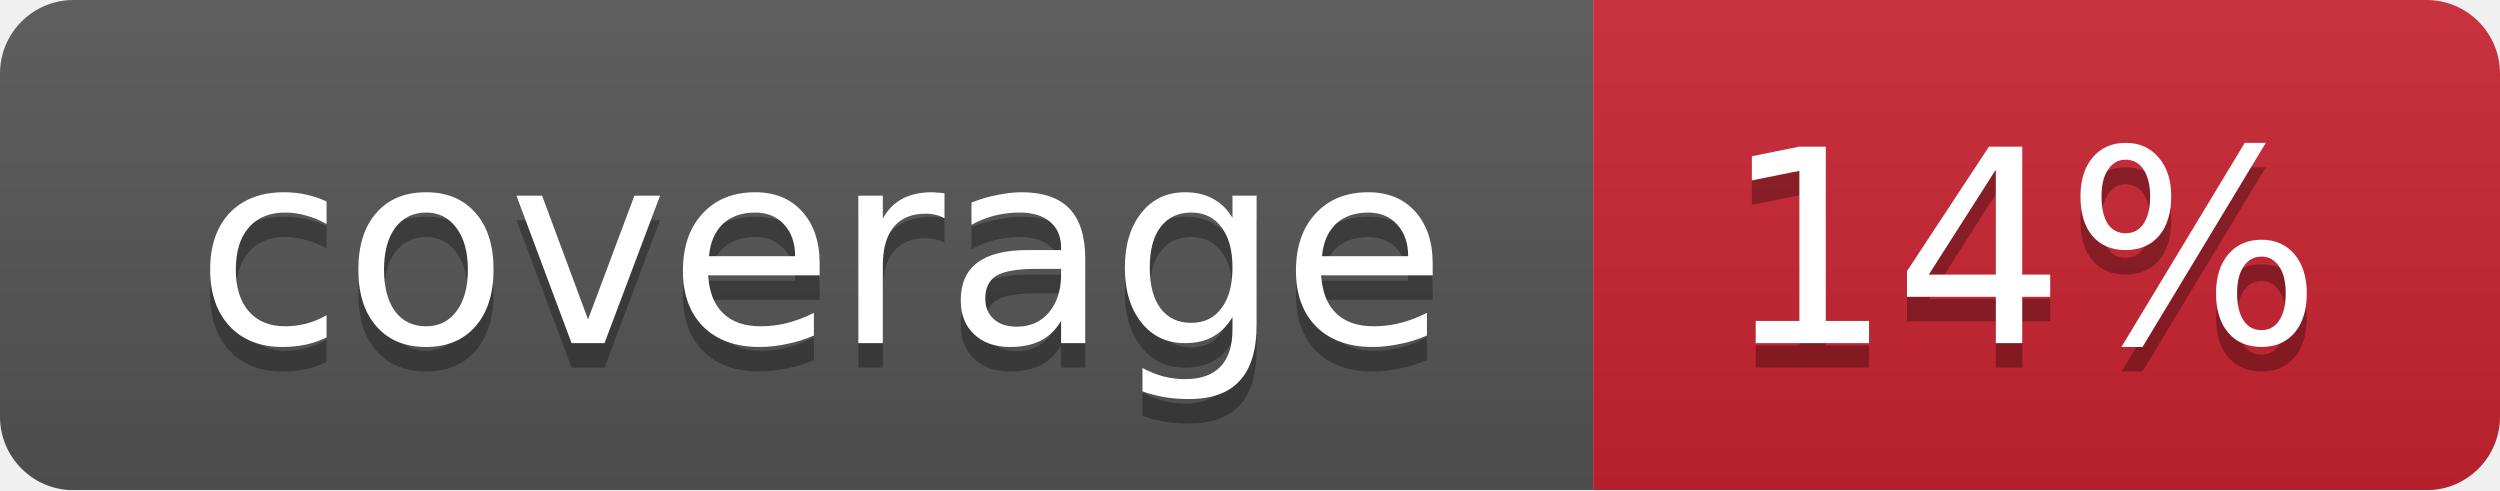
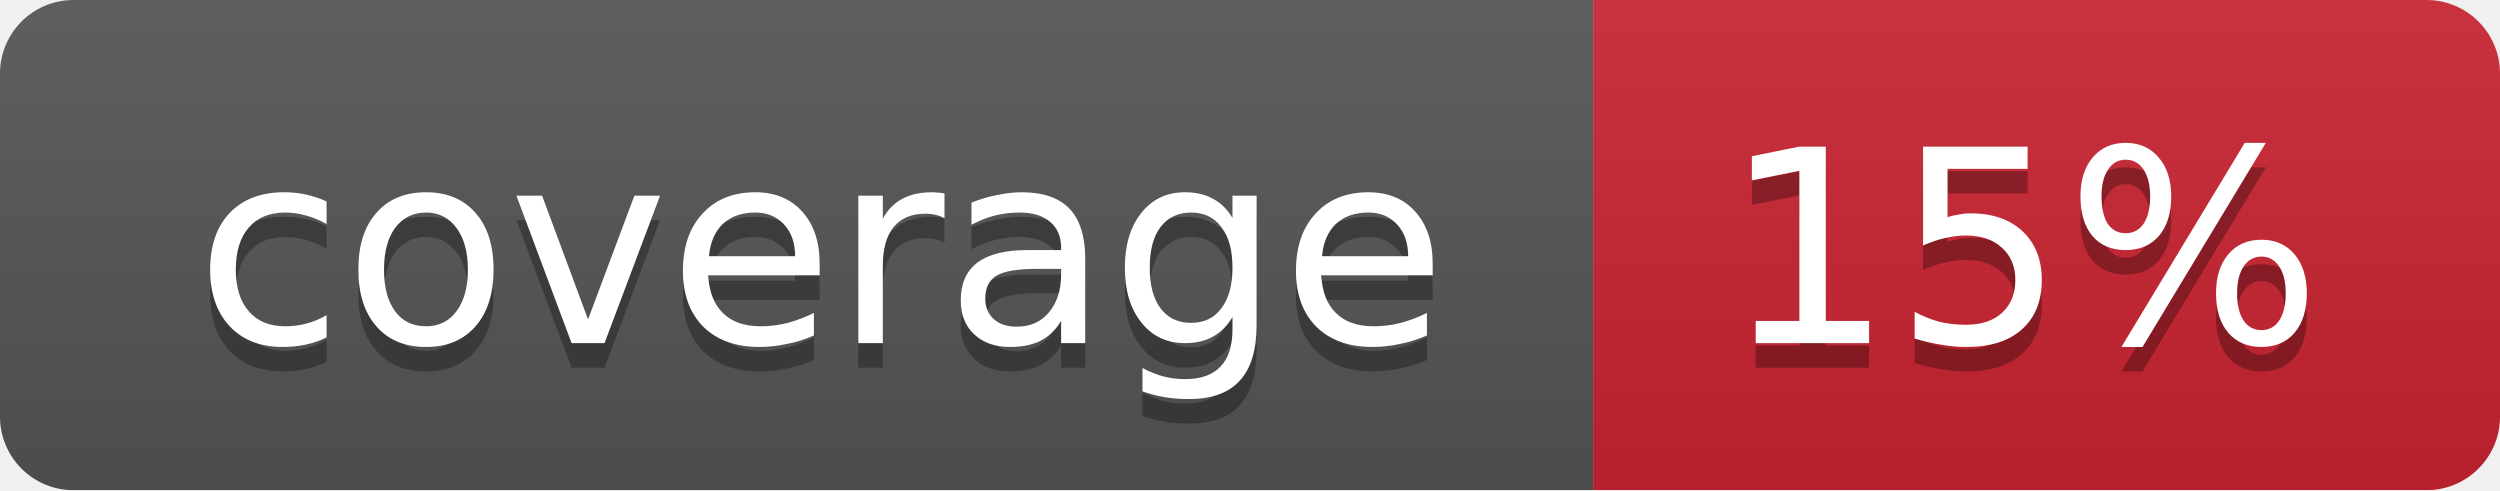
<svg xmlns="http://www.w3.org/2000/svg" width="102" height="20">
  <linearGradient id="smooth" x2="0" y2="100%">
    <stop offset="0" stop-color="#bbb" stop-opacity=".1" />
    <stop offset="1" stop-opacity=".1" />
  </linearGradient>
  <mask id="round">
    <rect width="102" height="20" rx="3" fill="#fff" />
  </mask>
  <g mask="url(#round)">
    <rect width="65" height="20" fill="#555" />
    <rect x="65" width="37" height="20" fill="#cb2431" />
    <rect width="102" height="20" fill="url(#smooth)" />
  </g>
  <g fill="#fff" text-anchor="middle" font-family="DejaVu Sans,Verdana,Geneva,sans-serif" font-size="11">
    <text x="33.5" y="15" fill="#010101" fill-opacity=".3">coverage</text>
    <text x="33.5" y="14">coverage</text>
-     <text x="82.5" y="15" fill="#010101" fill-opacity=".3">14%</text>
-     <text x="82.5" y="14">14%</text>
+     <text x="82.5" y="15" fill="#010101" fill-opacity=".3">15%</text>
+     <text x="82.5" y="14">15%</text>
  </g>
</svg>
